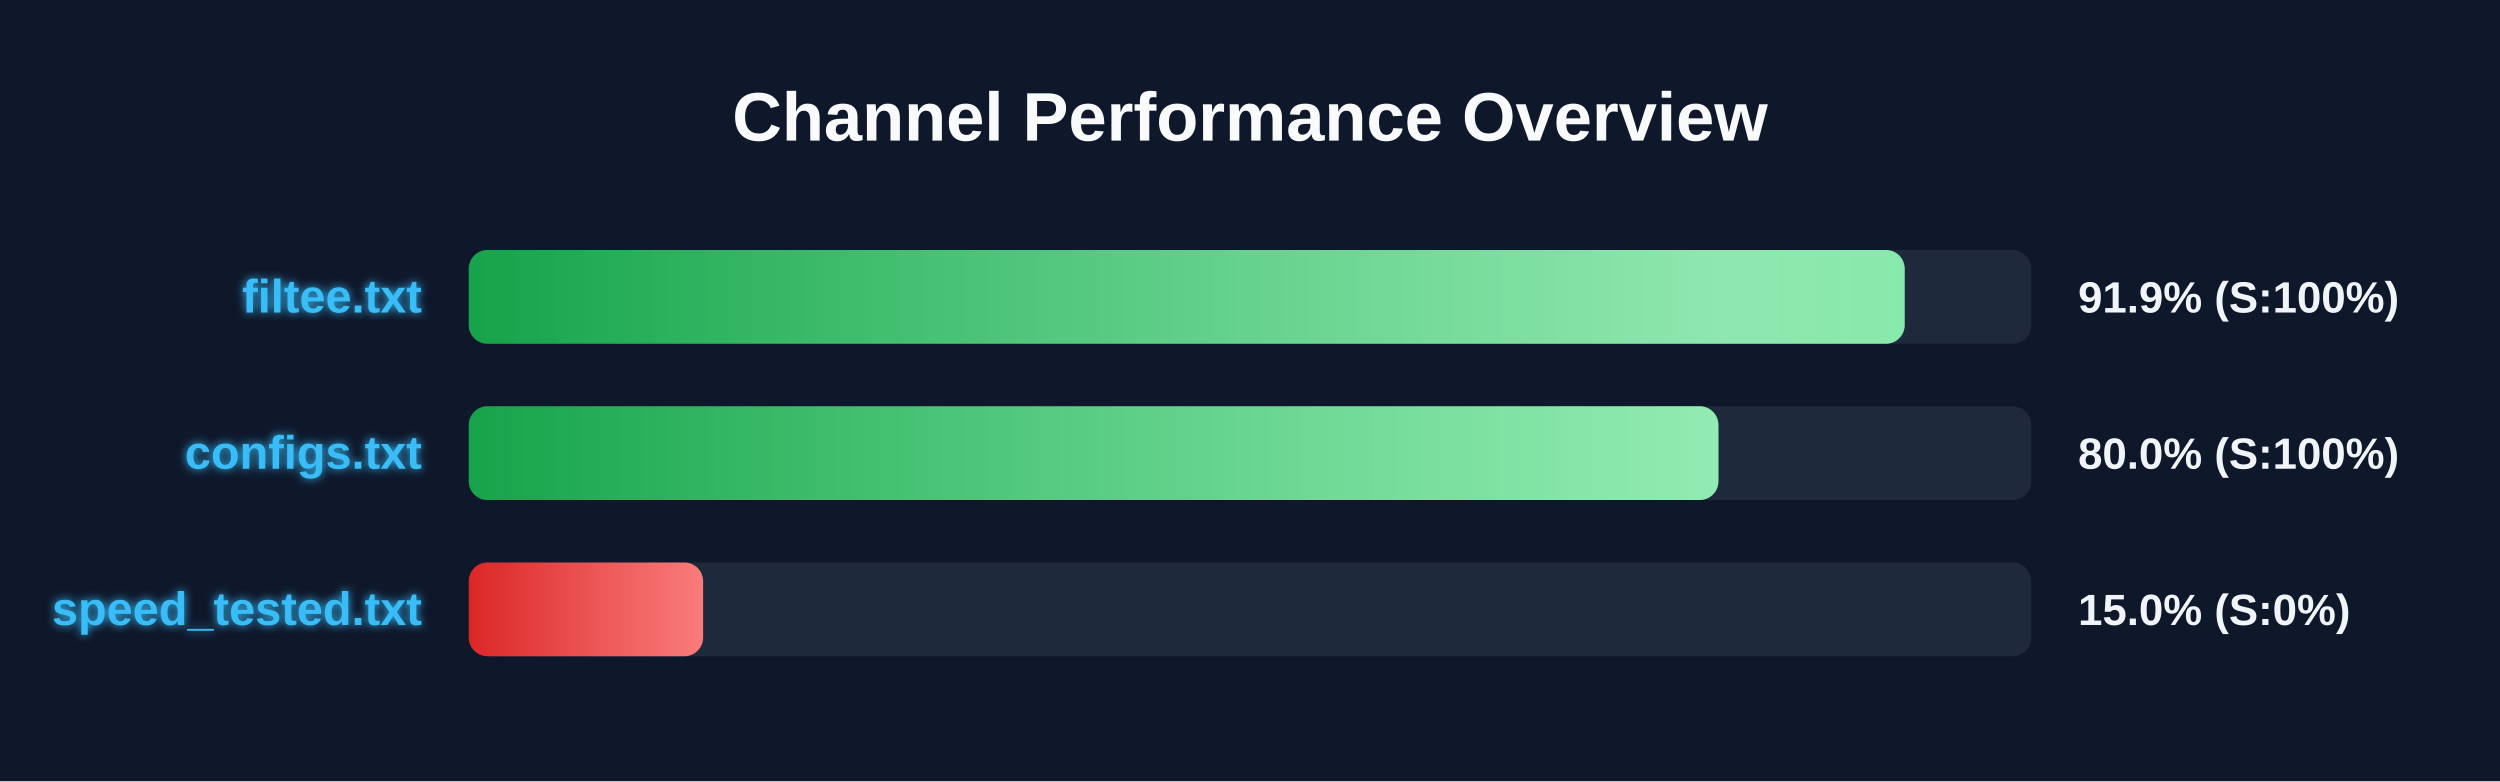
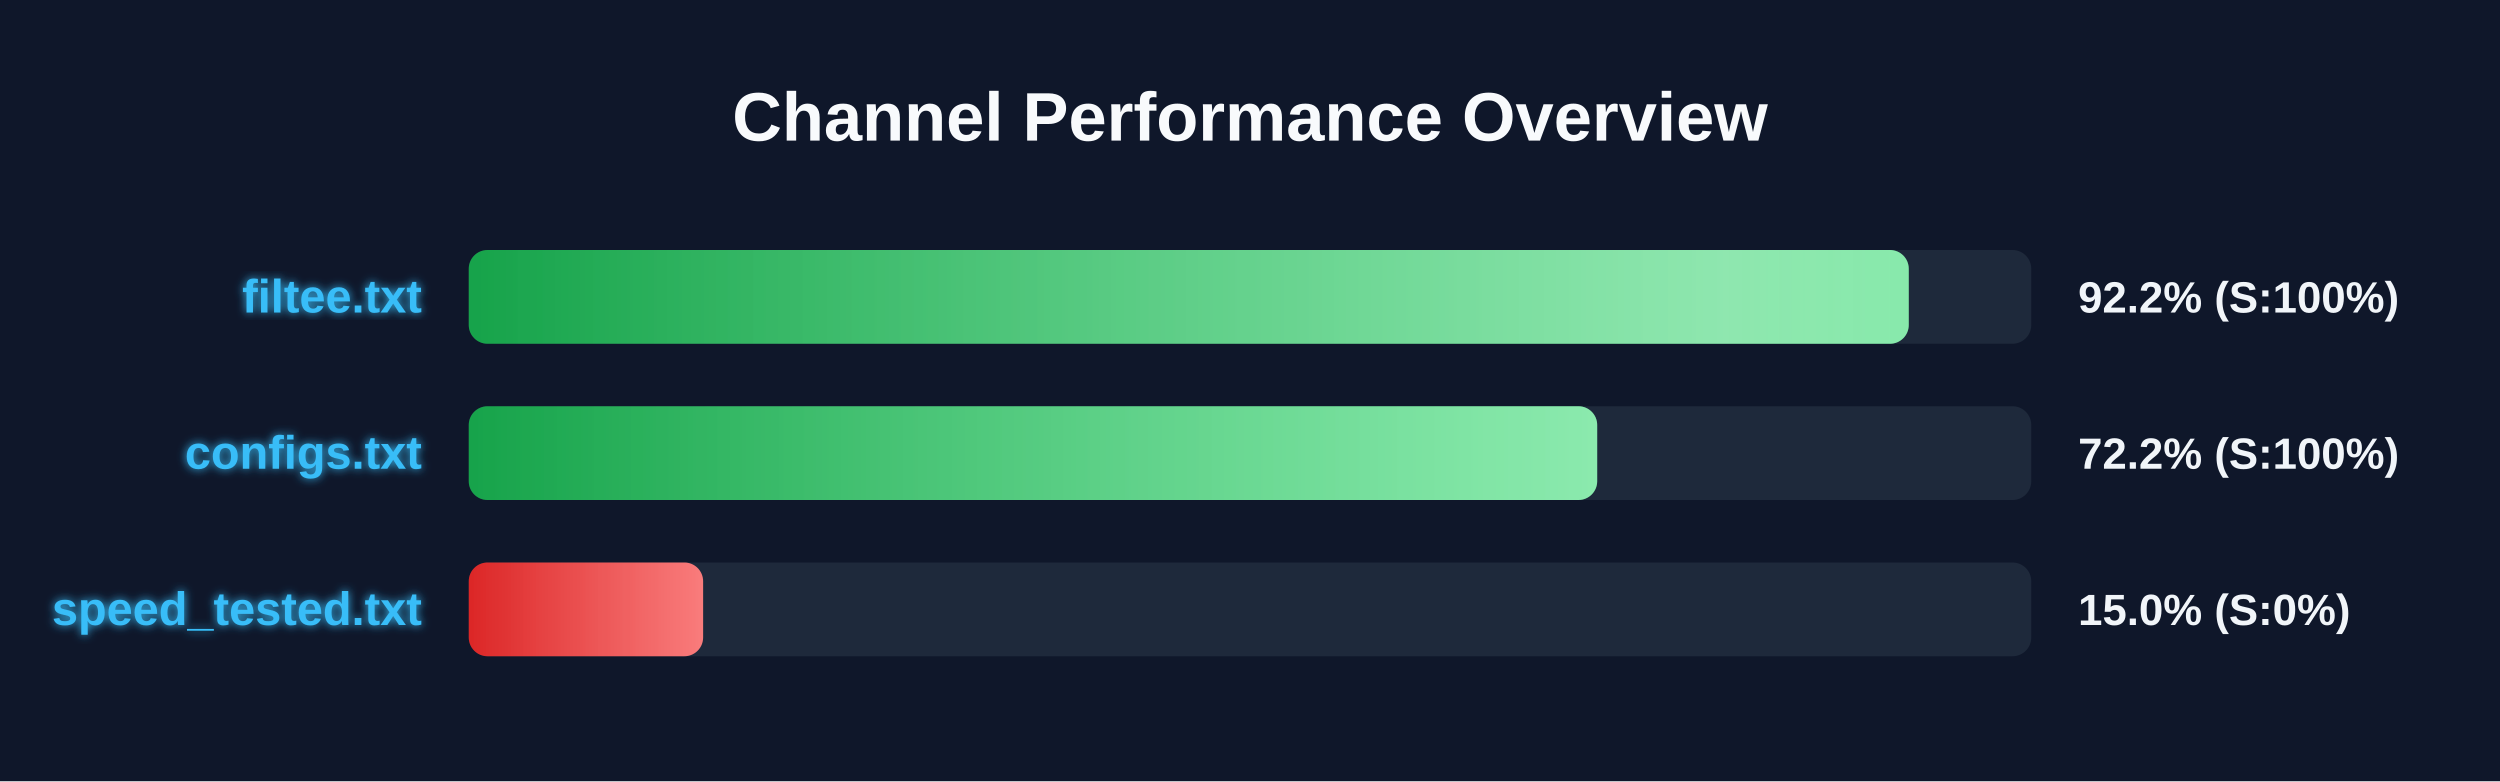
<svg xmlns="http://www.w3.org/2000/svg" width="800" height="250" version="1.1">
  <defs>
    <linearGradient id="grad-green" x1="0%" y1="0%" x2="100%" y2="0%">
      <stop offset="0%" stop-color="#16a34a" />
      <stop offset="100%" stop-color="#4ade80" />
    </linearGradient>
    <linearGradient id="grad-yellow" x1="0%" y1="0%" x2="100%" y2="0%">
      <stop offset="0%" stop-color="#ca8a04" />
      <stop offset="100%" stop-color="#fde047" />
    </linearGradient>
    <linearGradient id="grad-red" x1="0%" y1="0%" x2="100%" y2="0%">
      <stop offset="0%" stop-color="#dc2626" />
      <stop offset="100%" stop-color="#f87171" />
    </linearGradient>
    <linearGradient id="shimmer" x1="0%" y1="0%" x2="100%" y2="0%">
      <stop offset="0%" stop-color="rgba(255,255,255,0)" />
      <stop offset="50%" stop-color="rgba(255,255,255,0.4)" />
      <stop offset="100%" stop-color="rgba(255,255,255,0)" />
    </linearGradient>
    <filter id="glow" x="-20%" y="-20%" width="140%" height="140%">
      <feGaussianBlur stdDeviation="1.5" result="blur" />
      <feComposite in="SourceGraphic" in2="blur" operator="over" />
    </filter>
  </defs>
  <style>
        .bg-rect { fill: #0f172a; }
        .title { font: bold 22px 'Segoe UI', Arial, sans-serif; fill: #f8fafc; }
        .row { font: bold 15px 'Segoe UI', Arial, sans-serif; fill: #38bdf8; filter: url(#glow); }
        .score { font: bold 14px 'Segoe UI', Arial, sans-serif; fill: #f1f5f9; }
        @keyframes shimmer-anim {
            0% { transform: translateX(-100%); }
            100% { transform: translateX(200%); }
        }
        .shimmer-rect {
            animation: shimmer-anim 2.5s infinite linear;
        }
    </style>
  <rect width="100%" height="100%" class="bg-rect" />
  <text x="400" y="45" text-anchor="middle" class="title">Channel Performance Overview</text>
  <rect x="150" y="80" width="500" height="30" fill="#1e293b" rx="6" />
  <clipPath id="clip-0">
-     <rect x="150" y="80" width="459.5" height="30" rx="6" />
+     <rect x="150" y="80" width="460.8" height="30" rx="6" />
  </clipPath>
-   <rect x="150" y="80" width="459.5" height="30" fill="url(#grad-green)" rx="6" />
+   <rect x="150" y="80" width="460.8" height="30" fill="url(#grad-green)" rx="6" />
  <g clip-path="url(#clip-0)">
    <rect x="150" y="80" width="100%" height="30" fill="url(#shimmer)" class="shimmer-rect" />
  </g>
  <text x="135" y="100" text-anchor="end" class="row">filtee.txt</text>
-   <text x="665" y="100" text-anchor="start" class="score">91.9% (S:100%)</text>
+   <text x="665" y="100" text-anchor="start" class="score">92.2% (S:100%)</text>
  <rect x="150" y="130" width="500" height="30" fill="#1e293b" rx="6" />
  <clipPath id="clip-1">
-     <rect x="150" y="130" width="399.9" height="30" rx="6" />
+     <rect x="150" y="130" width="361.1" height="30" rx="6" />
  </clipPath>
-   <rect x="150" y="130" width="399.9" height="30" fill="url(#grad-green)" rx="6" />
+   <rect x="150" y="130" width="361.1" height="30" fill="url(#grad-green)" rx="6" />
  <g clip-path="url(#clip-1)">
    <rect x="150" y="130" width="100%" height="30" fill="url(#shimmer)" class="shimmer-rect" />
  </g>
  <text x="135" y="150" text-anchor="end" class="row">configs.txt</text>
-   <text x="665" y="150" text-anchor="start" class="score">80.0% (S:100%)</text>
+   <text x="665" y="150" text-anchor="start" class="score">72.2% (S:100%)</text>
  <rect x="150" y="180" width="500" height="30" fill="#1e293b" rx="6" />
  <clipPath id="clip-2">
    <rect x="150" y="180" width="75.0" height="30" rx="6" />
  </clipPath>
  <rect x="150" y="180" width="75.0" height="30" fill="url(#grad-red)" rx="6" />
  <g clip-path="url(#clip-2)">
    <rect x="150" y="180" width="100%" height="30" fill="url(#shimmer)" class="shimmer-rect" />
  </g>
  <text x="135" y="200" text-anchor="end" class="row">speed_tested.txt</text>
  <text x="665" y="200" text-anchor="start" class="score">15.0% (S:0%)</text>
</svg>
